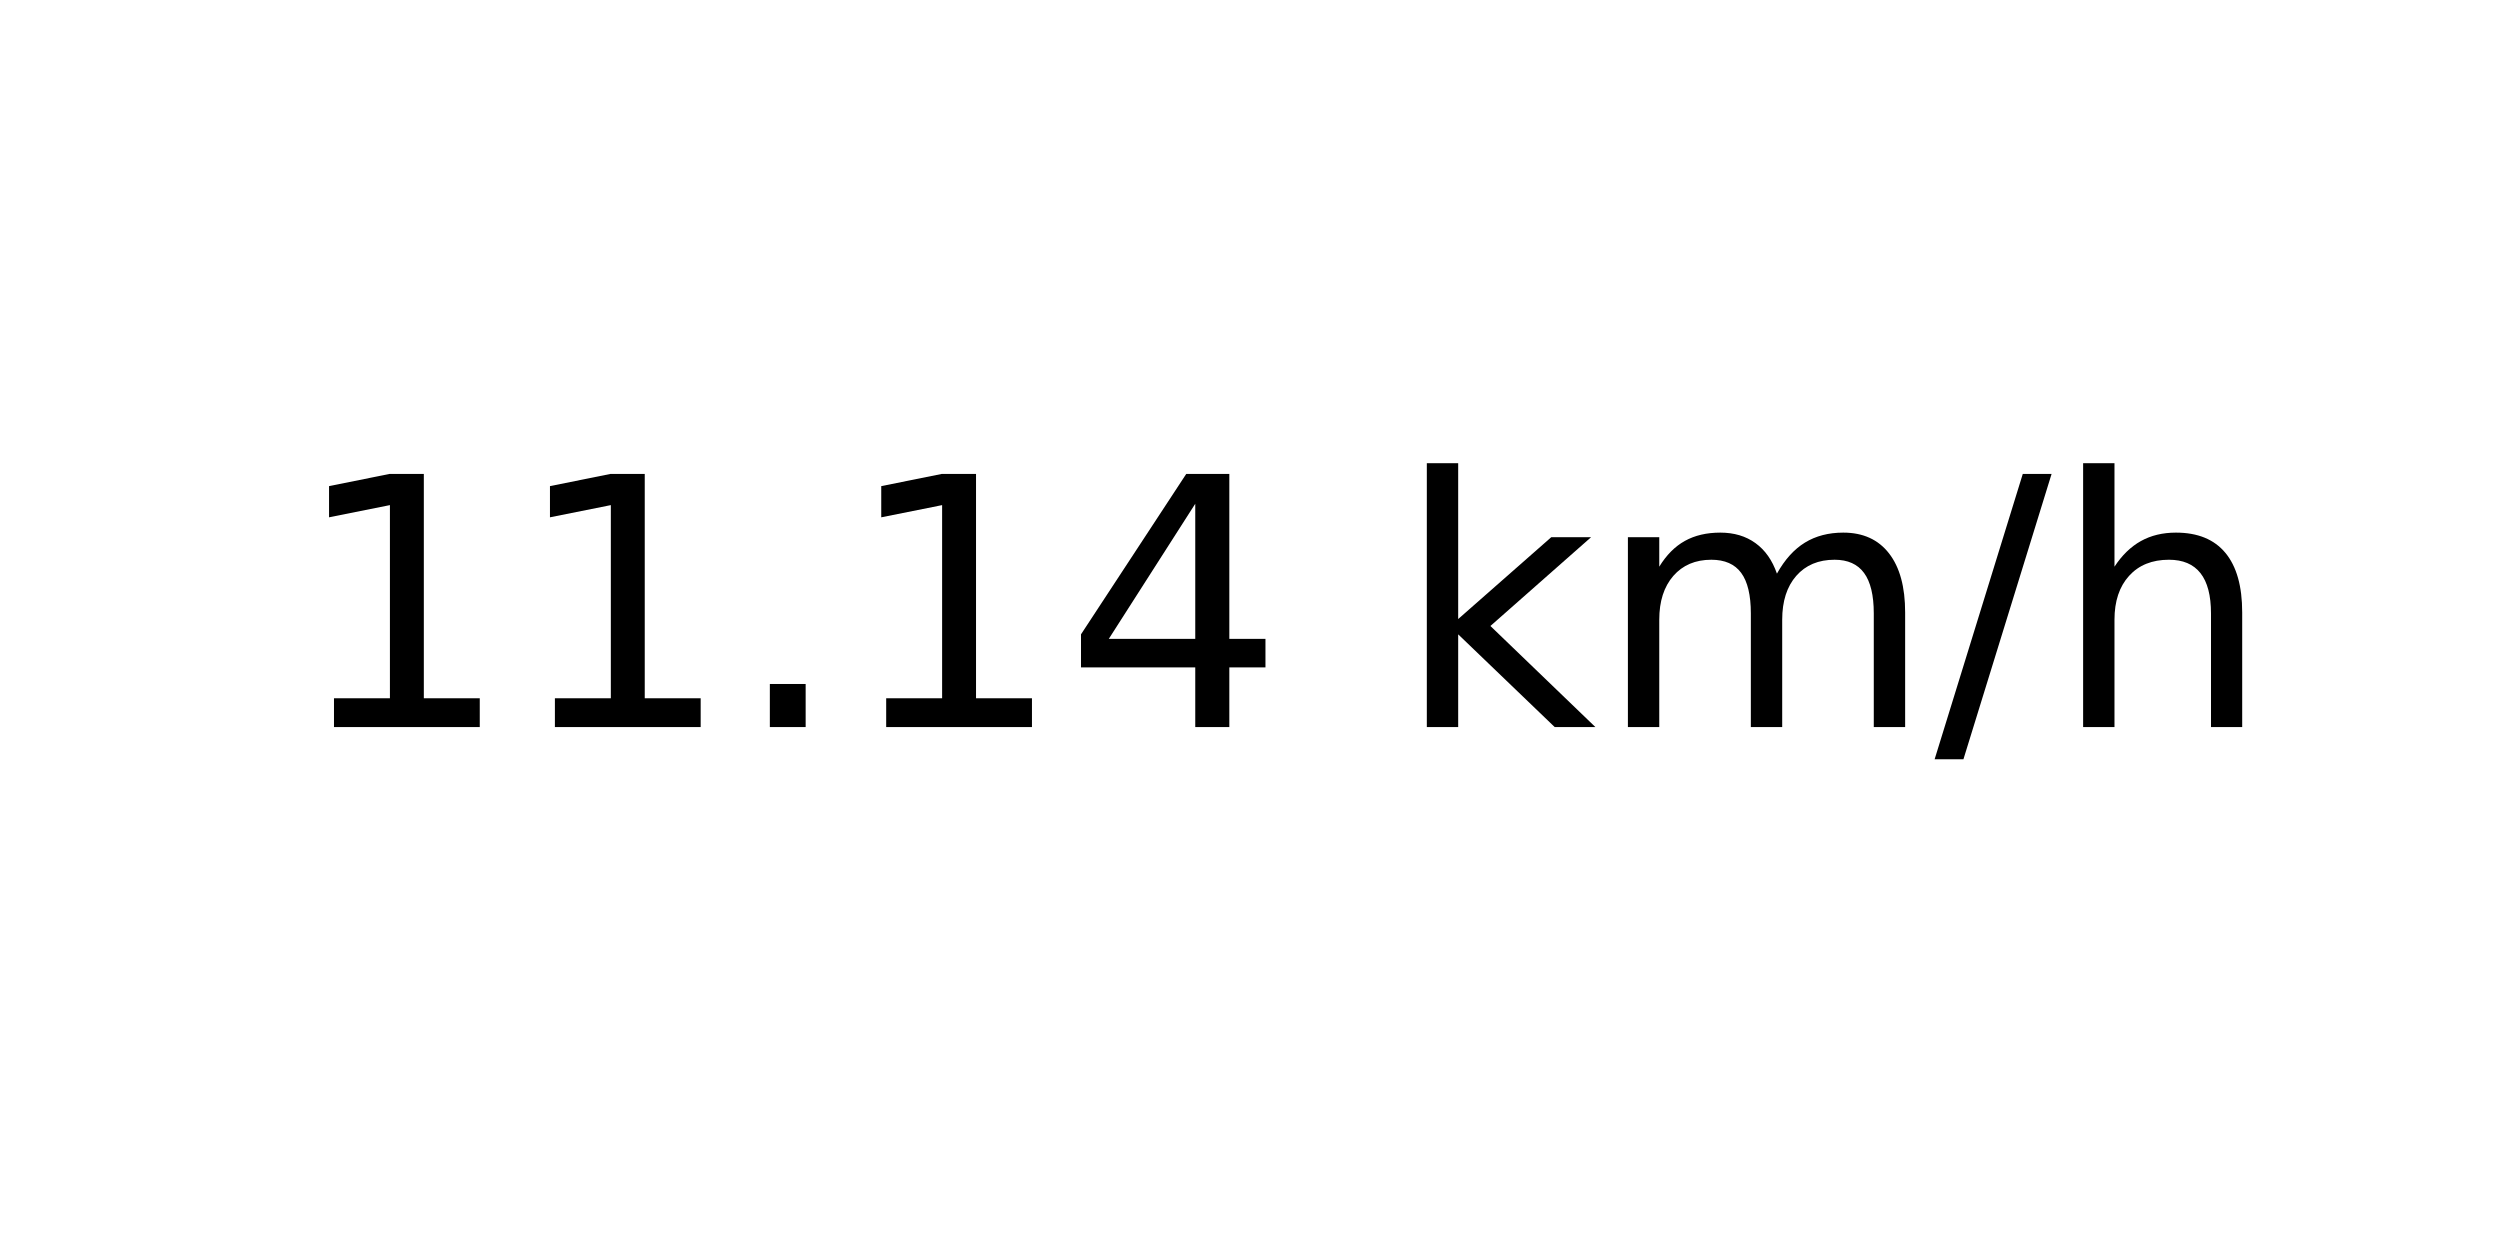
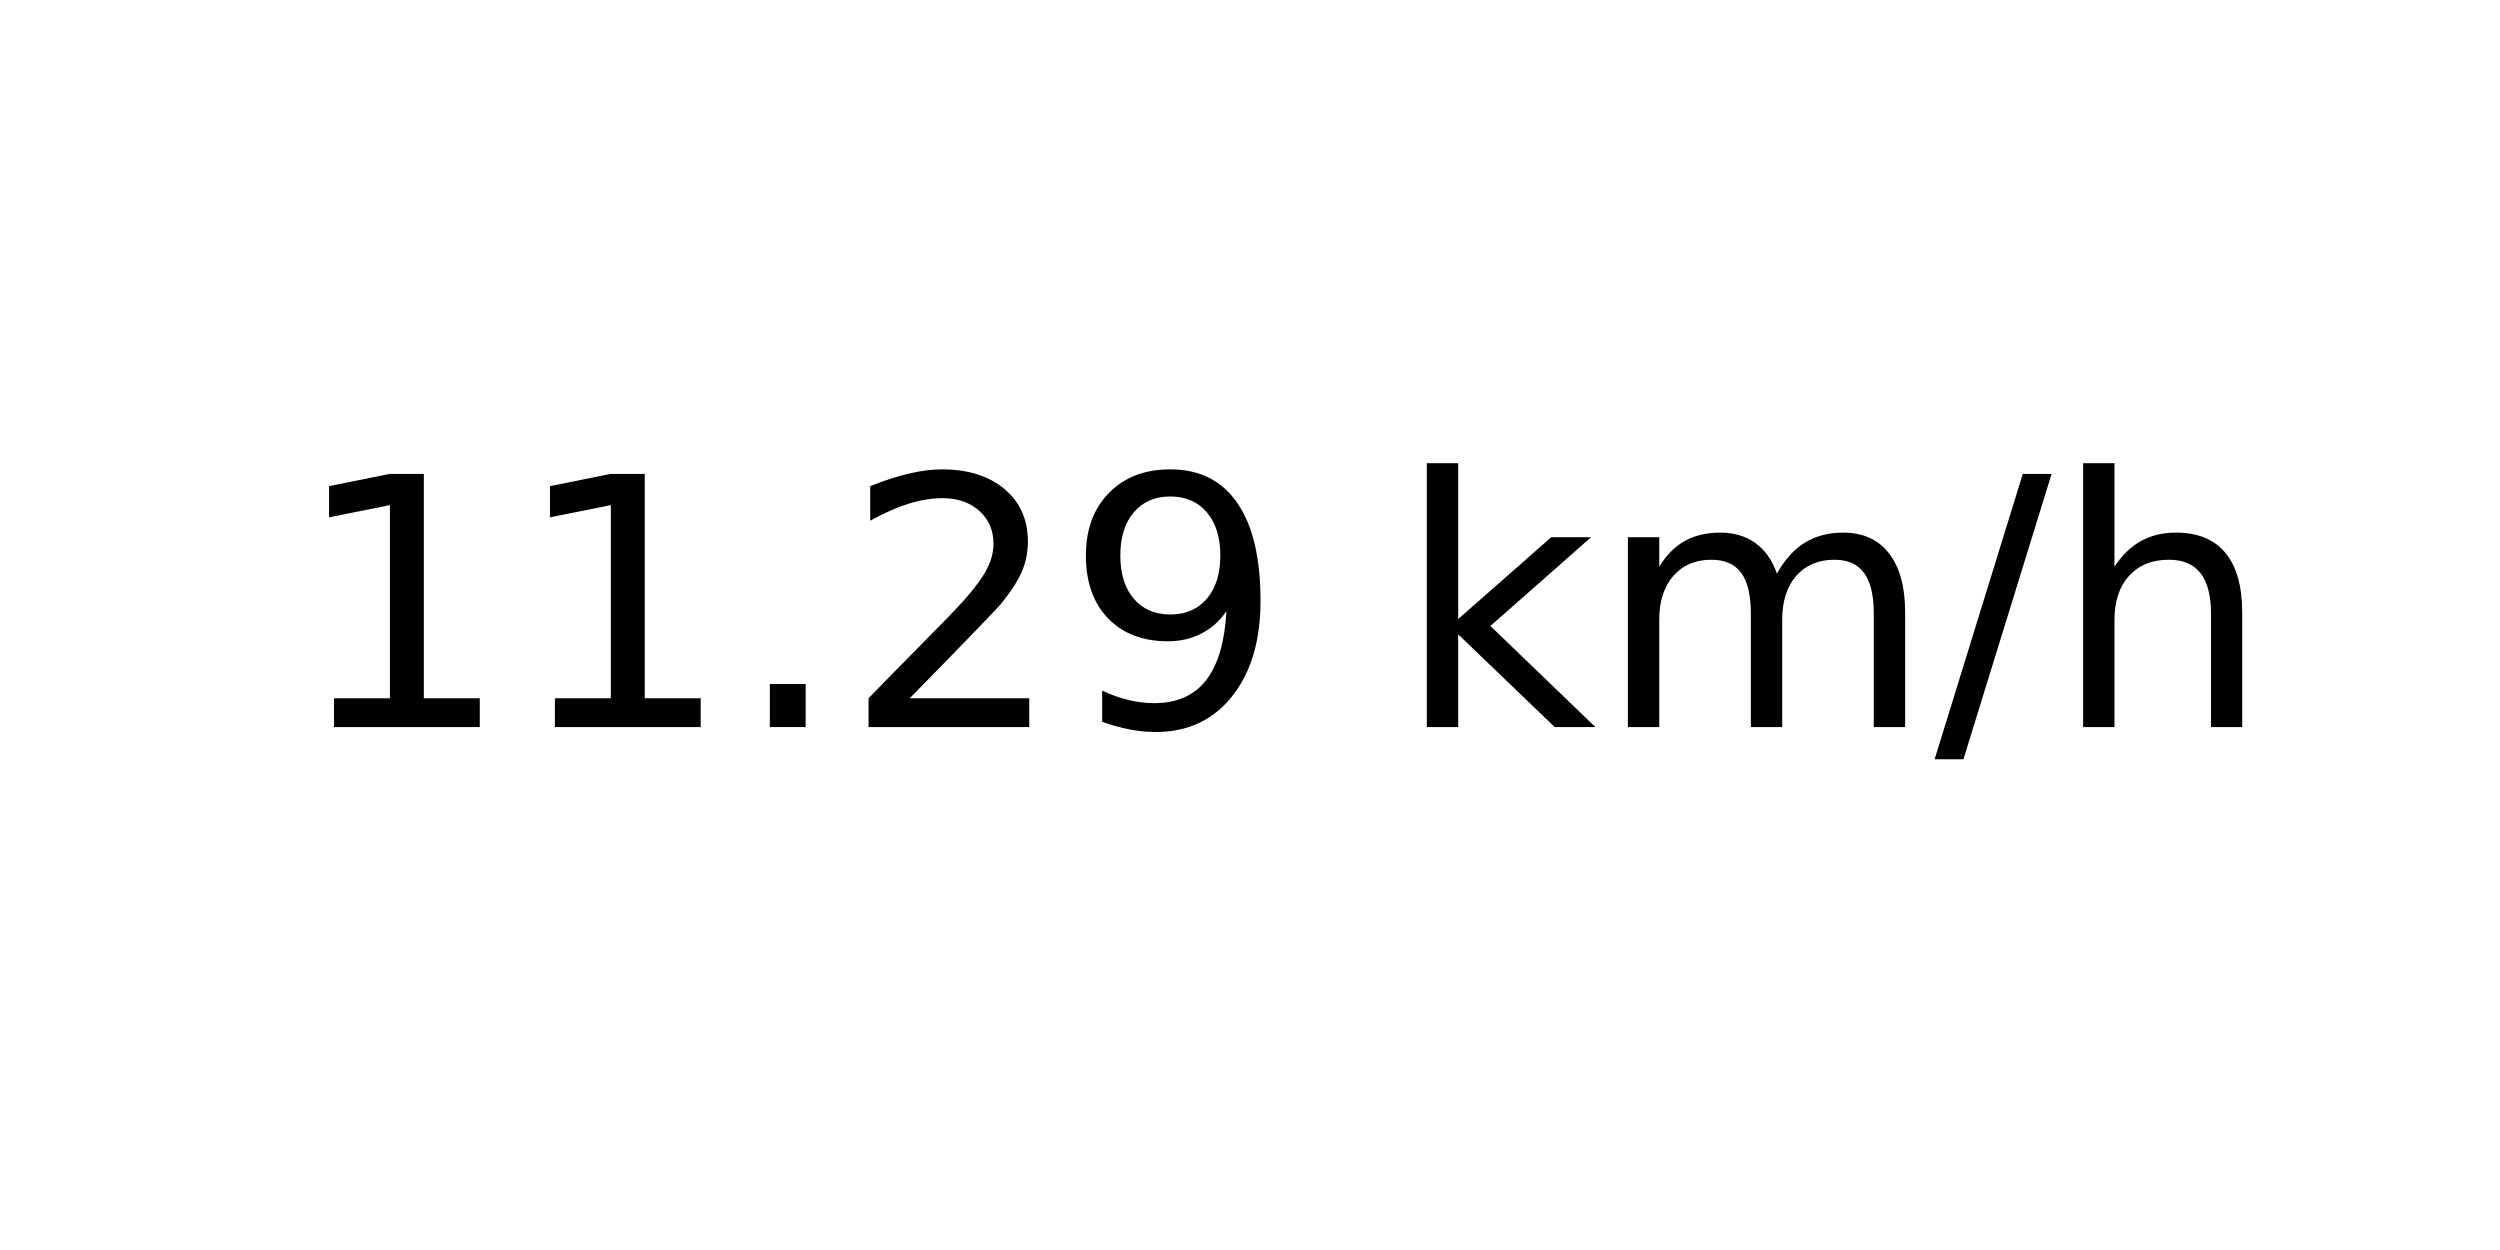
<svg xmlns="http://www.w3.org/2000/svg" xmlns:xlink="http://www.w3.org/1999/xlink" width="72pt" height="36pt" viewBox="0 0 72 36" version="1.1">
  <defs>
    <style type="text/css">*{stroke-linejoin: round; stroke-linecap: butt}</style>
  </defs>
  <g id="figure_1">
    <g id="axes_1">
      <g id="text_1">
        <g transform="translate(8.378125 20.93937) scale(0.1 -0.1)">
          <defs>
            <path id="DejaVuSans-31" d="M 794 531  L 1825 531  L 1825 4091  L 703 3866  L 703 4441  L 1819 4666  L 2450 4666  L 2450 531  L 3481 531  L 3481 0  L 794 0  L 794 531  z " transform="scale(0.015625)" />
            <path id="DejaVuSans-2e" d="M 684 794  L 1344 794  L 1344 0  L 684 0  L 684 794  z " transform="scale(0.015625)" />
-             <path id="DejaVuSans-34" d="M 2419 4116  L 825 1625  L 2419 1625  L 2419 4116  z M 2253 4666  L 3047 4666  L 3047 1625  L 3713 1625  L 3713 1100  L 3047 1100  L 3047 0  L 2419 0  L 2419 1100  L 313 1100  L 313 1709  L 2253 4666  z " transform="scale(0.015625)" />
+             <path id="DejaVuSans-32" d="M 1228 531  L 3431 531  L 3431 0  L 469 0  L 469 531  Q 828 903 1448 1529  Q 2069 2156 2228 2338  Q 2531 2678 2651 2914  Q 2772 3150 2772 3378  Q 2772 3750 2511 3984  Q 2250 4219 1831 4219  Q 1534 4219 1204 4116  Q 875 4013 500 3803  L 500 4441  Q 881 4594 1212 4672  Q 1544 4750 1819 4750  Q 2544 4750 2975 4387  Q 3406 4025 3406 3419  Q 3406 3131 3298 2873  Q 3191 2616 2906 2266  Q 2828 2175 2409 1742  Q 1991 1309 1228 531  z " transform="scale(0.015625)" />
+             <path id="DejaVuSans-39" d="M 703 97  L 703 672  Q 941 559 1184 500  Q 1428 441 1663 441  Q 2288 441 2617 861  Q 2947 1281 2994 2138  Q 2813 1869 2534 1725  Q 2256 1581 1919 1581  Q 1219 1581 811 2004  Q 403 2428 403 3163  Q 403 3881 828 4315  Q 1253 4750 1959 4750  Q 2769 4750 3195 4129  Q 3622 3509 3622 2328  Q 3622 1225 3098 567  Q 2575 -91 1691 -91  Q 1453 -91 1209 -44  Q 966 3 703 97  z M 1959 2075  Q 2384 2075 2632 2365  Q 2881 2656 2881 3163  Q 2881 3666 2632 3958  Q 2384 4250 1959 4250  Q 1534 4250 1286 3958  Q 1038 3666 1038 3163  Q 1038 2656 1286 2365  Q 1534 2075 1959 2075  z " transform="scale(0.015625)" />
            <path id="DejaVuSans-20" transform="scale(0.015625)" />
            <path id="DejaVuSans-6b" d="M 581 4863  L 1159 4863  L 1159 1991  L 2875 3500  L 3609 3500  L 1753 1863  L 3688 0  L 2938 0  L 1159 1709  L 1159 0  L 581 0  L 581 4863  z " transform="scale(0.015625)" />
            <path id="DejaVuSans-6d" d="M 3328 2828  Q 3544 3216 3844 3400  Q 4144 3584 4550 3584  Q 5097 3584 5394 3201  Q 5691 2819 5691 2113  L 5691 0  L 5113 0  L 5113 2094  Q 5113 2597 4934 2840  Q 4756 3084 4391 3084  Q 3944 3084 3684 2787  Q 3425 2491 3425 1978  L 3425 0  L 2847 0  L 2847 2094  Q 2847 2600 2669 2842  Q 2491 3084 2119 3084  Q 1678 3084 1418 2786  Q 1159 2488 1159 1978  L 1159 0  L 581 0  L 581 3500  L 1159 3500  L 1159 2956  Q 1356 3278 1631 3431  Q 1906 3584 2284 3584  Q 2666 3584 2933 3390  Q 3200 3197 3328 2828  z " transform="scale(0.015625)" />
            <path id="DejaVuSans-2f" d="M 1625 4666  L 2156 4666  L 531 -594  L 0 -594  L 1625 4666  z " transform="scale(0.015625)" />
            <path id="DejaVuSans-68" d="M 3513 2113  L 3513 0  L 2938 0  L 2938 2094  Q 2938 2591 2744 2837  Q 2550 3084 2163 3084  Q 1697 3084 1428 2787  Q 1159 2491 1159 1978  L 1159 0  L 581 0  L 581 4863  L 1159 4863  L 1159 2956  Q 1366 3272 1645 3428  Q 1925 3584 2291 3584  Q 2894 3584 3203 3211  Q 3513 2838 3513 2113  z " transform="scale(0.015625)" />
          </defs>
          <use xlink:href="#DejaVuSans-31" />
          <use xlink:href="#DejaVuSans-31" x="63.623" />
          <use xlink:href="#DejaVuSans-2e" x="127.246" />
-           <use xlink:href="#DejaVuSans-31" x="159.033" />
-           <use xlink:href="#DejaVuSans-34" x="222.656" />
+           <use xlink:href="#DejaVuSans-32" x="159.033" />
+           <use xlink:href="#DejaVuSans-39" x="222.656" />
          <use xlink:href="#DejaVuSans-20" x="286.279" />
          <use xlink:href="#DejaVuSans-6b" x="318.066" />
          <use xlink:href="#DejaVuSans-6d" x="375.977" />
          <use xlink:href="#DejaVuSans-2f" x="473.389" />
          <use xlink:href="#DejaVuSans-68" x="507.08" />
        </g>
      </g>
    </g>
  </g>
</svg>
